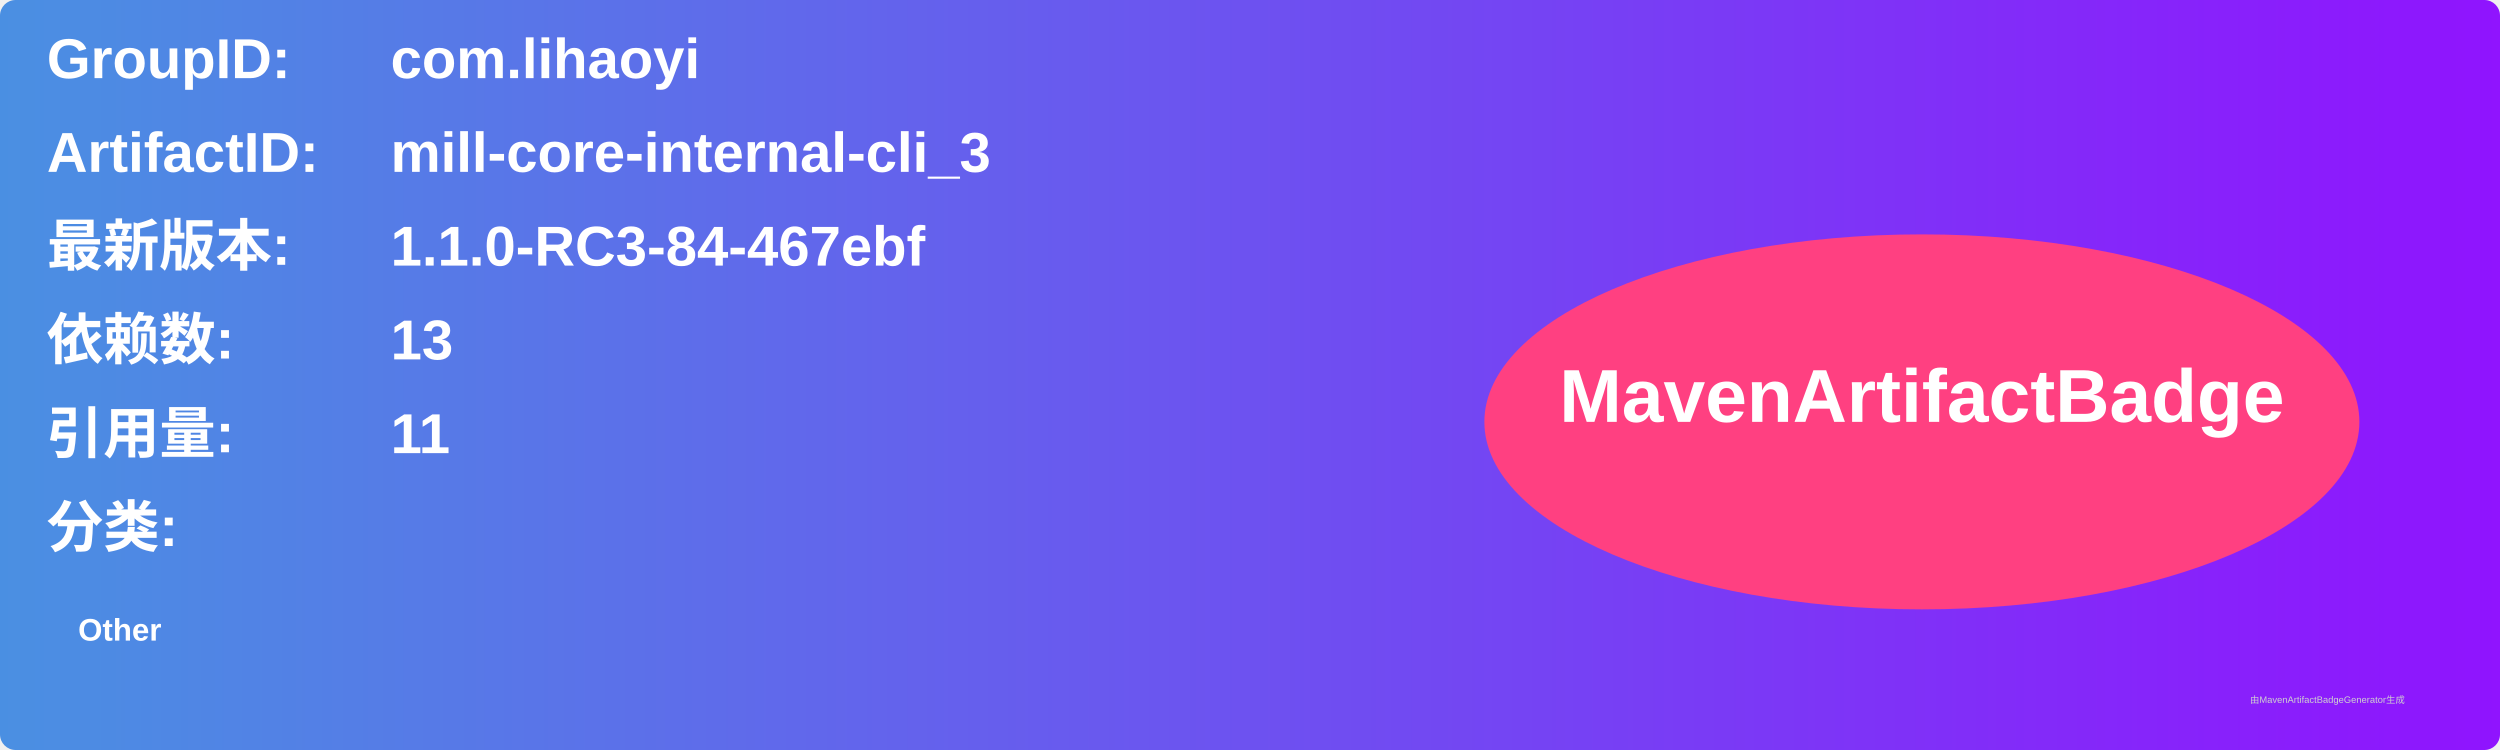
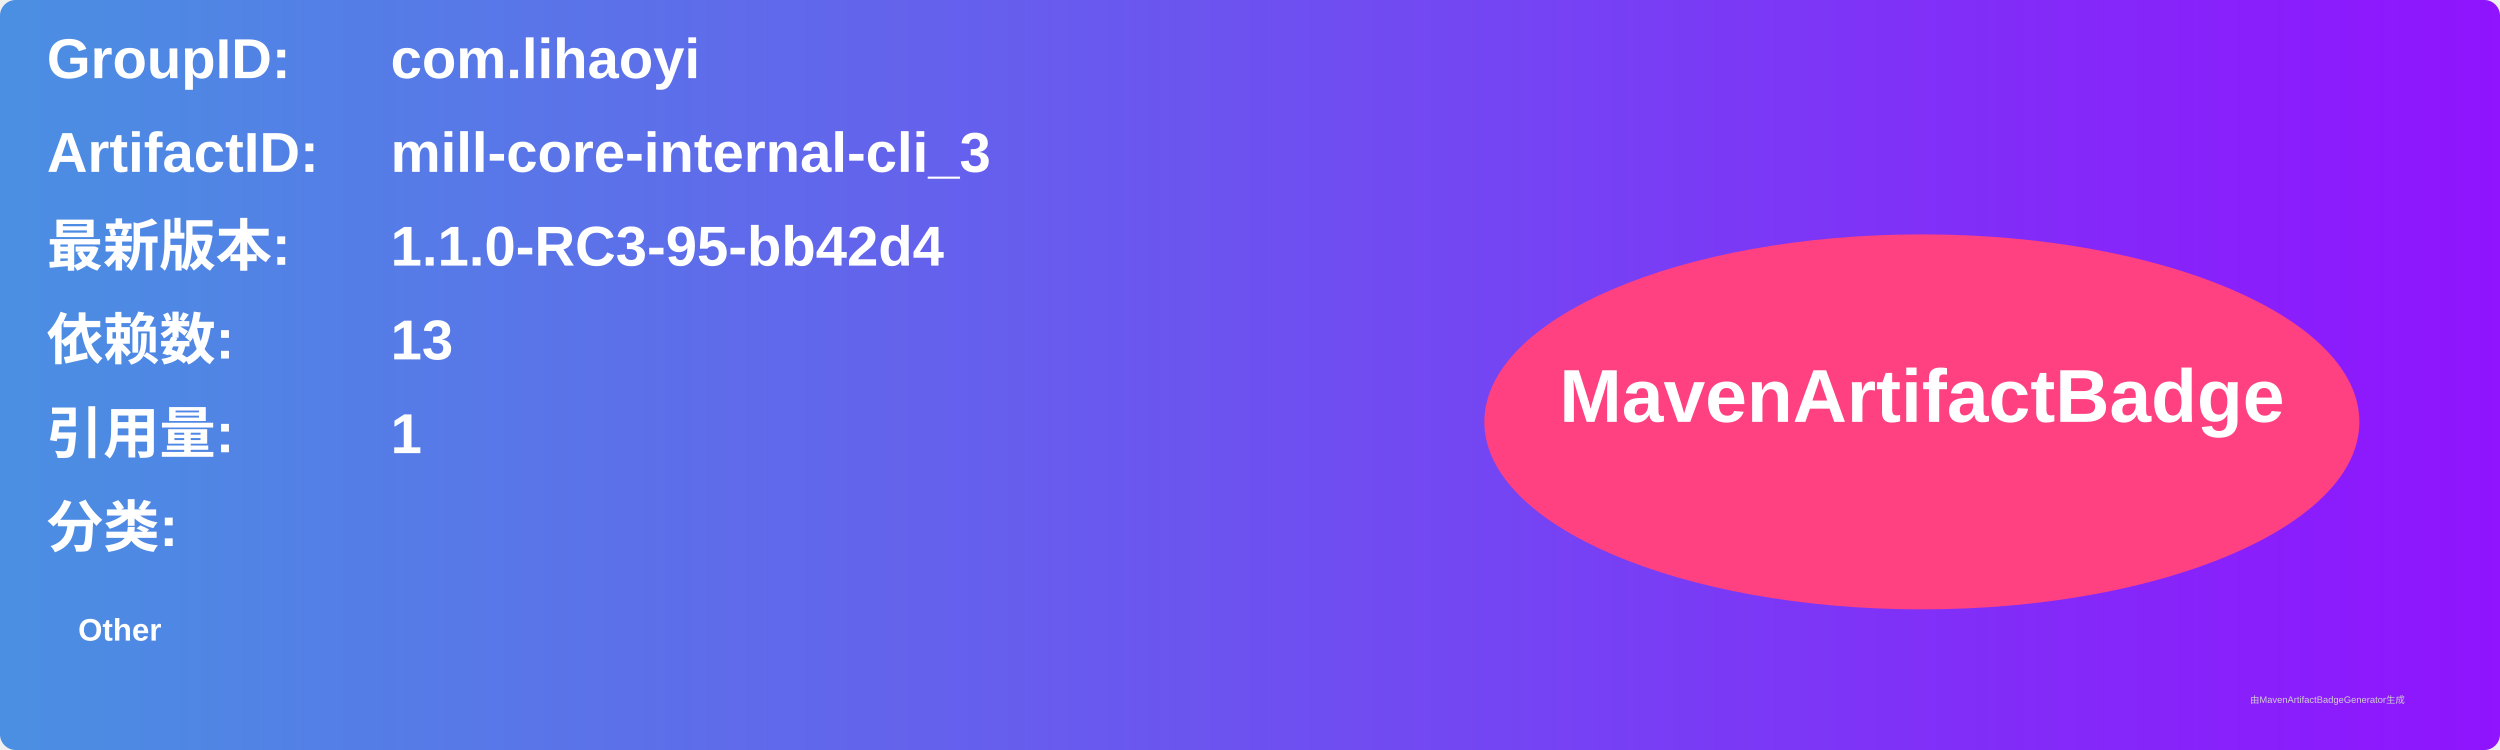
<svg xmlns="http://www.w3.org/2000/svg" width="800" height="240" viewBox="0 0 800 240">
  <linearGradient id="grad" x1="0%" y1="0%" x2="100%" y2="0%">
    <stop offset="0%" stop-color="#4a90e2" />
    <stop offset="100%" stop-color="#9013fe" />
  </linearGradient>
  <rect width="100%" height="100%" rx="5" ry="5" fill="url(#grad)" />
  <g transform="translate(15, 15)">
    <text x="0" y="10" font-family="Arial" font-size="18" fill="white" font-weight="bold" width="260">GroupID:</text>
    <text x="110" y="10" font-family="Arial" font-size="18" fill="white" font-weight="bold" width="460">com.lihaoyi</text>
    <text x="0" y="40" font-family="Arial" font-size="18" fill="white" font-weight="bold" width="260">ArtifactID:</text>
    <text x="110" y="40" font-family="Arial" font-size="18" fill="white" font-weight="bold" width="460">mill-core-internal-cli_3</text>
    <text x="0" y="70" font-family="Arial" font-size="18" fill="white" font-weight="bold">最新版本:</text>
    <text x="110" y="70" font-family="Arial" font-size="18" fill="white" font-weight="bold">
-       <tspan font-weight="bold">1.1.0-RC3-84-467ebf</tspan>
+       <tspan font-weight="bold">1.1.0-RC3-95-bb42d4</tspan>
    </text>
    <text x="0" y="100" font-family="Arial" font-size="18" fill="white" font-weight="bold">依赖数: </text>
    <text x="110" y="100" font-family="Arial" font-size="18" fill="white">
      <tspan font-weight="bold">13</tspan>
    </text>
    <text x="0" y="130" font-family="Arial" font-size="18" fill="white" font-weight="bold">引用量: </text>
    <text x="110" y="130" font-family="Arial" font-size="18" fill="white">
-       <tspan font-weight="bold">11</tspan>
+       <tspan font-weight="bold">1</tspan>
    </text>
    <text x="0" y="160" font-family="Arial" font-size="18" fill="white" font-weight="bold">分类:</text>
    <text x="10" y="190" font-family="Arial" font-size="10" fill="white">
      <tspan font-weight="bold">Other</tspan>
    </text>
    <ellipse cx="600" cy="120" rx="140" ry="60" fill="#ff4081" />
    <text x="600" y="120" text-anchor="middle" font-family="Arial" font-size="24" fill="white" font-weight="bold">MavenArtifactBadge</text>
  </g>
  <text x="720" y="225" font-family="Arial" font-size="3" fill="#d0d0d0">由MavenArtifactBadgeGenerator生成</text>
</svg>
